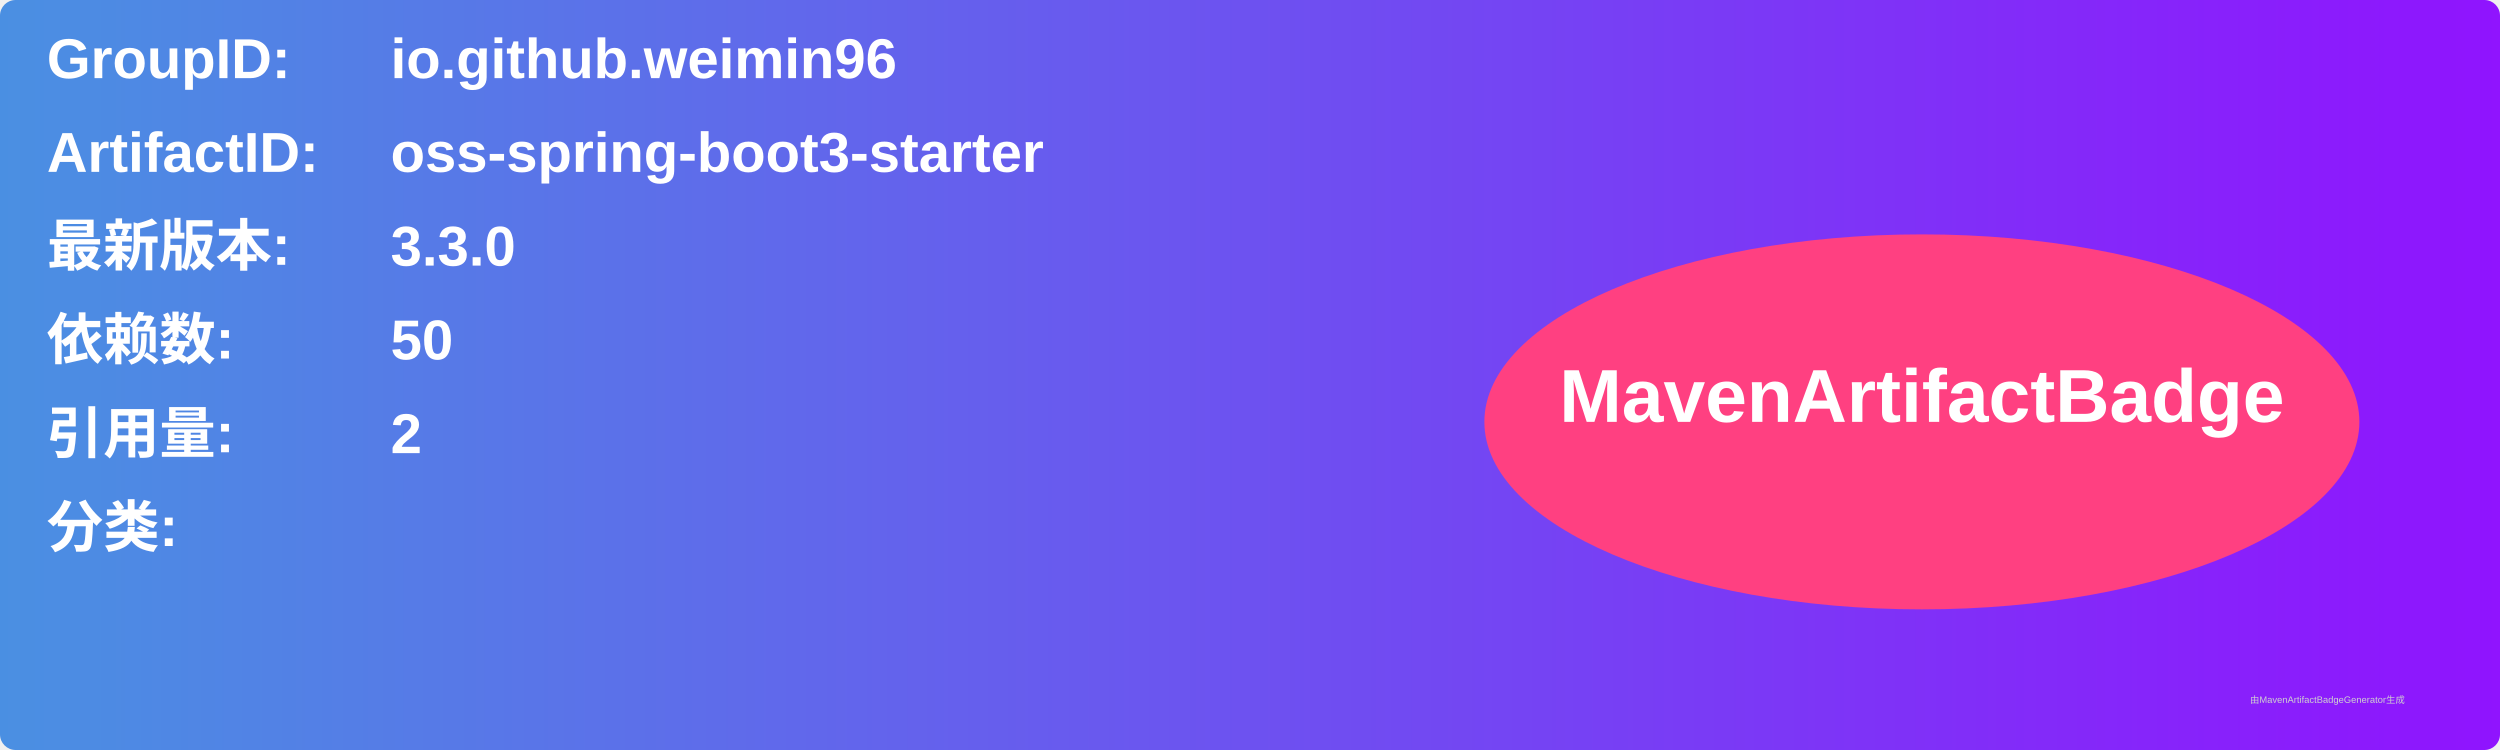
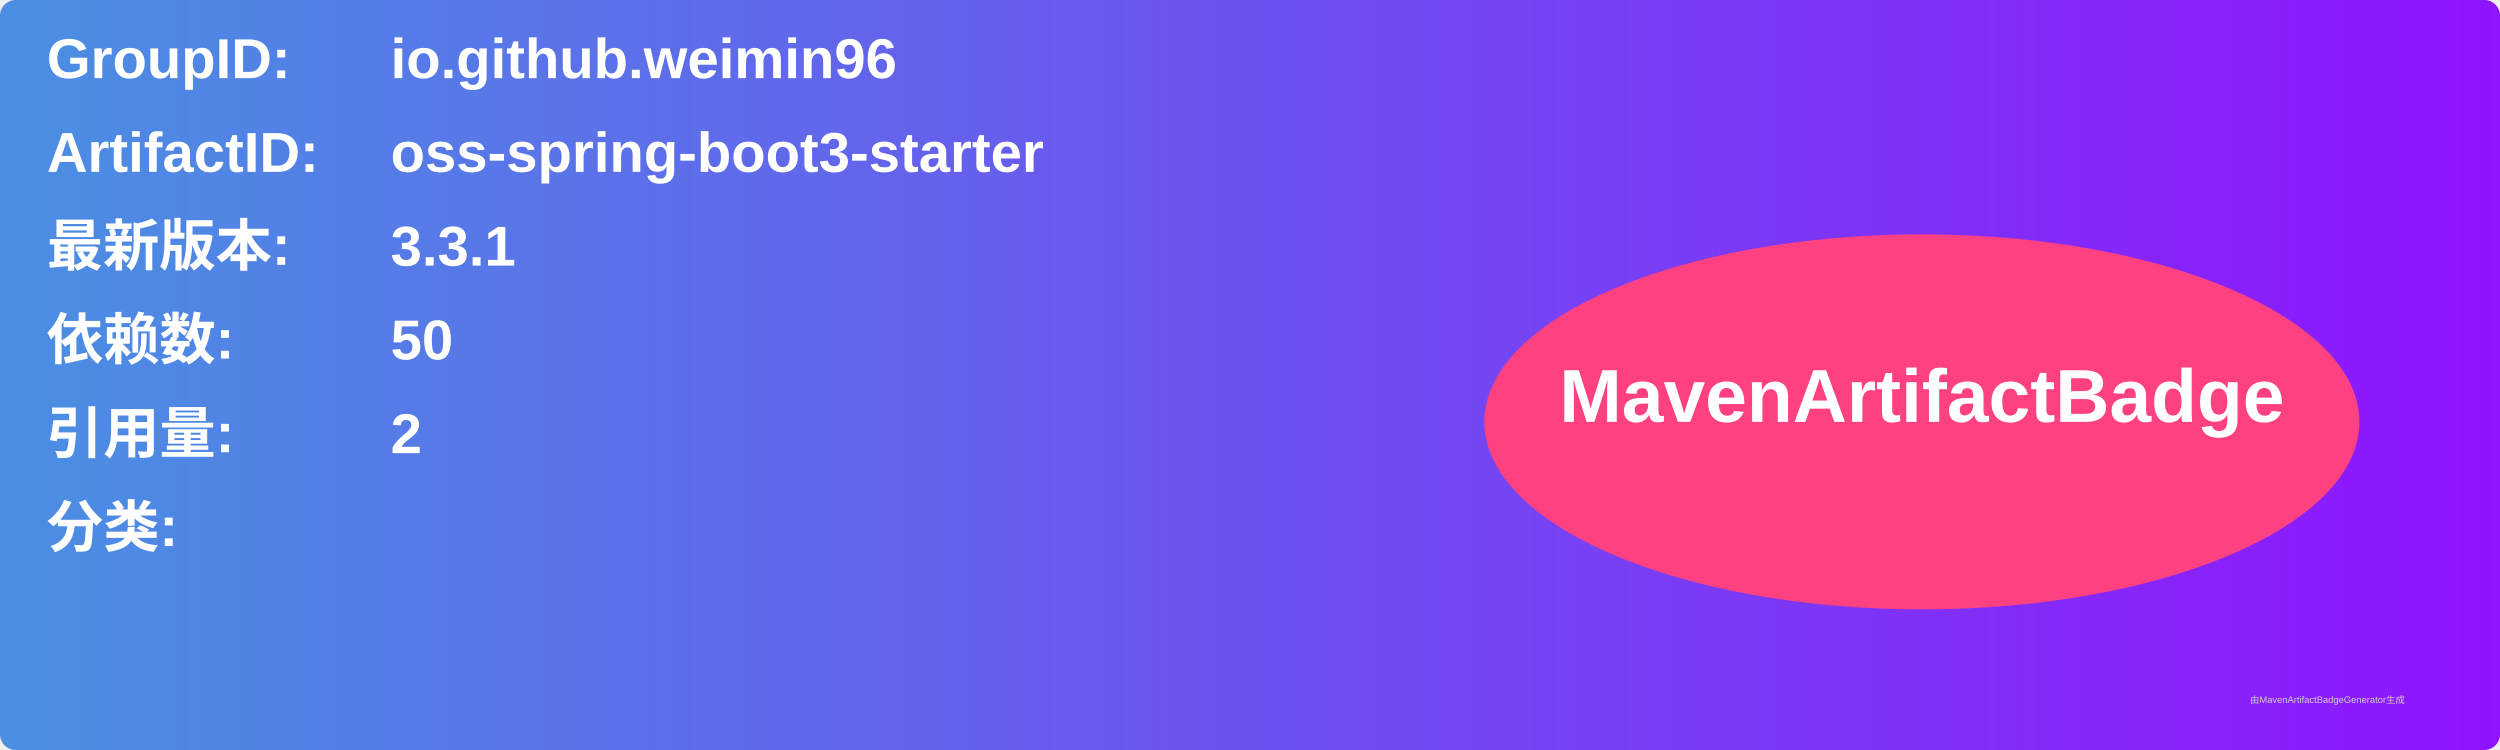
<svg xmlns="http://www.w3.org/2000/svg" width="800" height="240" viewBox="0 0 800 240">
  <linearGradient id="grad" x1="0%" y1="0%" x2="100%" y2="0%">
    <stop offset="0%" stop-color="#4a90e2" />
    <stop offset="100%" stop-color="#9013fe" />
  </linearGradient>
  <rect width="100%" height="100%" rx="5" ry="5" fill="url(#grad)" />
  <g transform="translate(15, 15)">
    <text x="0" y="10" font-family="Arial" font-size="18" fill="white" font-weight="bold" width="260">GroupID:</text>
    <text x="110" y="10" font-family="Arial" font-size="18" fill="white" font-weight="bold" width="460">io.github.weimin96</text>
    <text x="0" y="40" font-family="Arial" font-size="18" fill="white" font-weight="bold" width="260">ArtifactID:</text>
    <text x="110" y="40" font-family="Arial" font-size="18" fill="white" font-weight="bold" width="460">oss-spring-boot3-starter</text>
    <text x="0" y="70" font-family="Arial" font-size="18" fill="white" font-weight="bold">最新版本:</text>
    <text x="110" y="70" font-family="Arial" font-size="18" fill="white" font-weight="bold">
-       <tspan font-weight="bold">3.3.0</tspan>
+       <tspan font-weight="bold">3.3.1</tspan>
    </text>
    <text x="0" y="100" font-family="Arial" font-size="18" fill="white" font-weight="bold">依赖数: </text>
    <text x="110" y="100" font-family="Arial" font-size="18" fill="white">
      <tspan font-weight="bold">50</tspan>
    </text>
    <text x="0" y="130" font-family="Arial" font-size="18" fill="white" font-weight="bold">引用量: </text>
    <text x="110" y="130" font-family="Arial" font-size="18" fill="white">
      <tspan font-weight="bold">2</tspan>
    </text>
    <text x="0" y="160" font-family="Arial" font-size="18" fill="white" font-weight="bold">分类:</text>
    <text x="10" y="190" font-family="Arial" font-size="10" fill="white">
      <tspan font-weight="bold" />
    </text>
    <ellipse cx="600" cy="120" rx="140" ry="60" fill="#ff4081" />
    <text x="600" y="120" text-anchor="middle" font-family="Arial" font-size="24" fill="white" font-weight="bold">MavenArtifactBadge</text>
  </g>
  <text x="720" y="225" font-family="Arial" font-size="3" fill="#d0d0d0">由MavenArtifactBadgeGenerator生成</text>
</svg>
